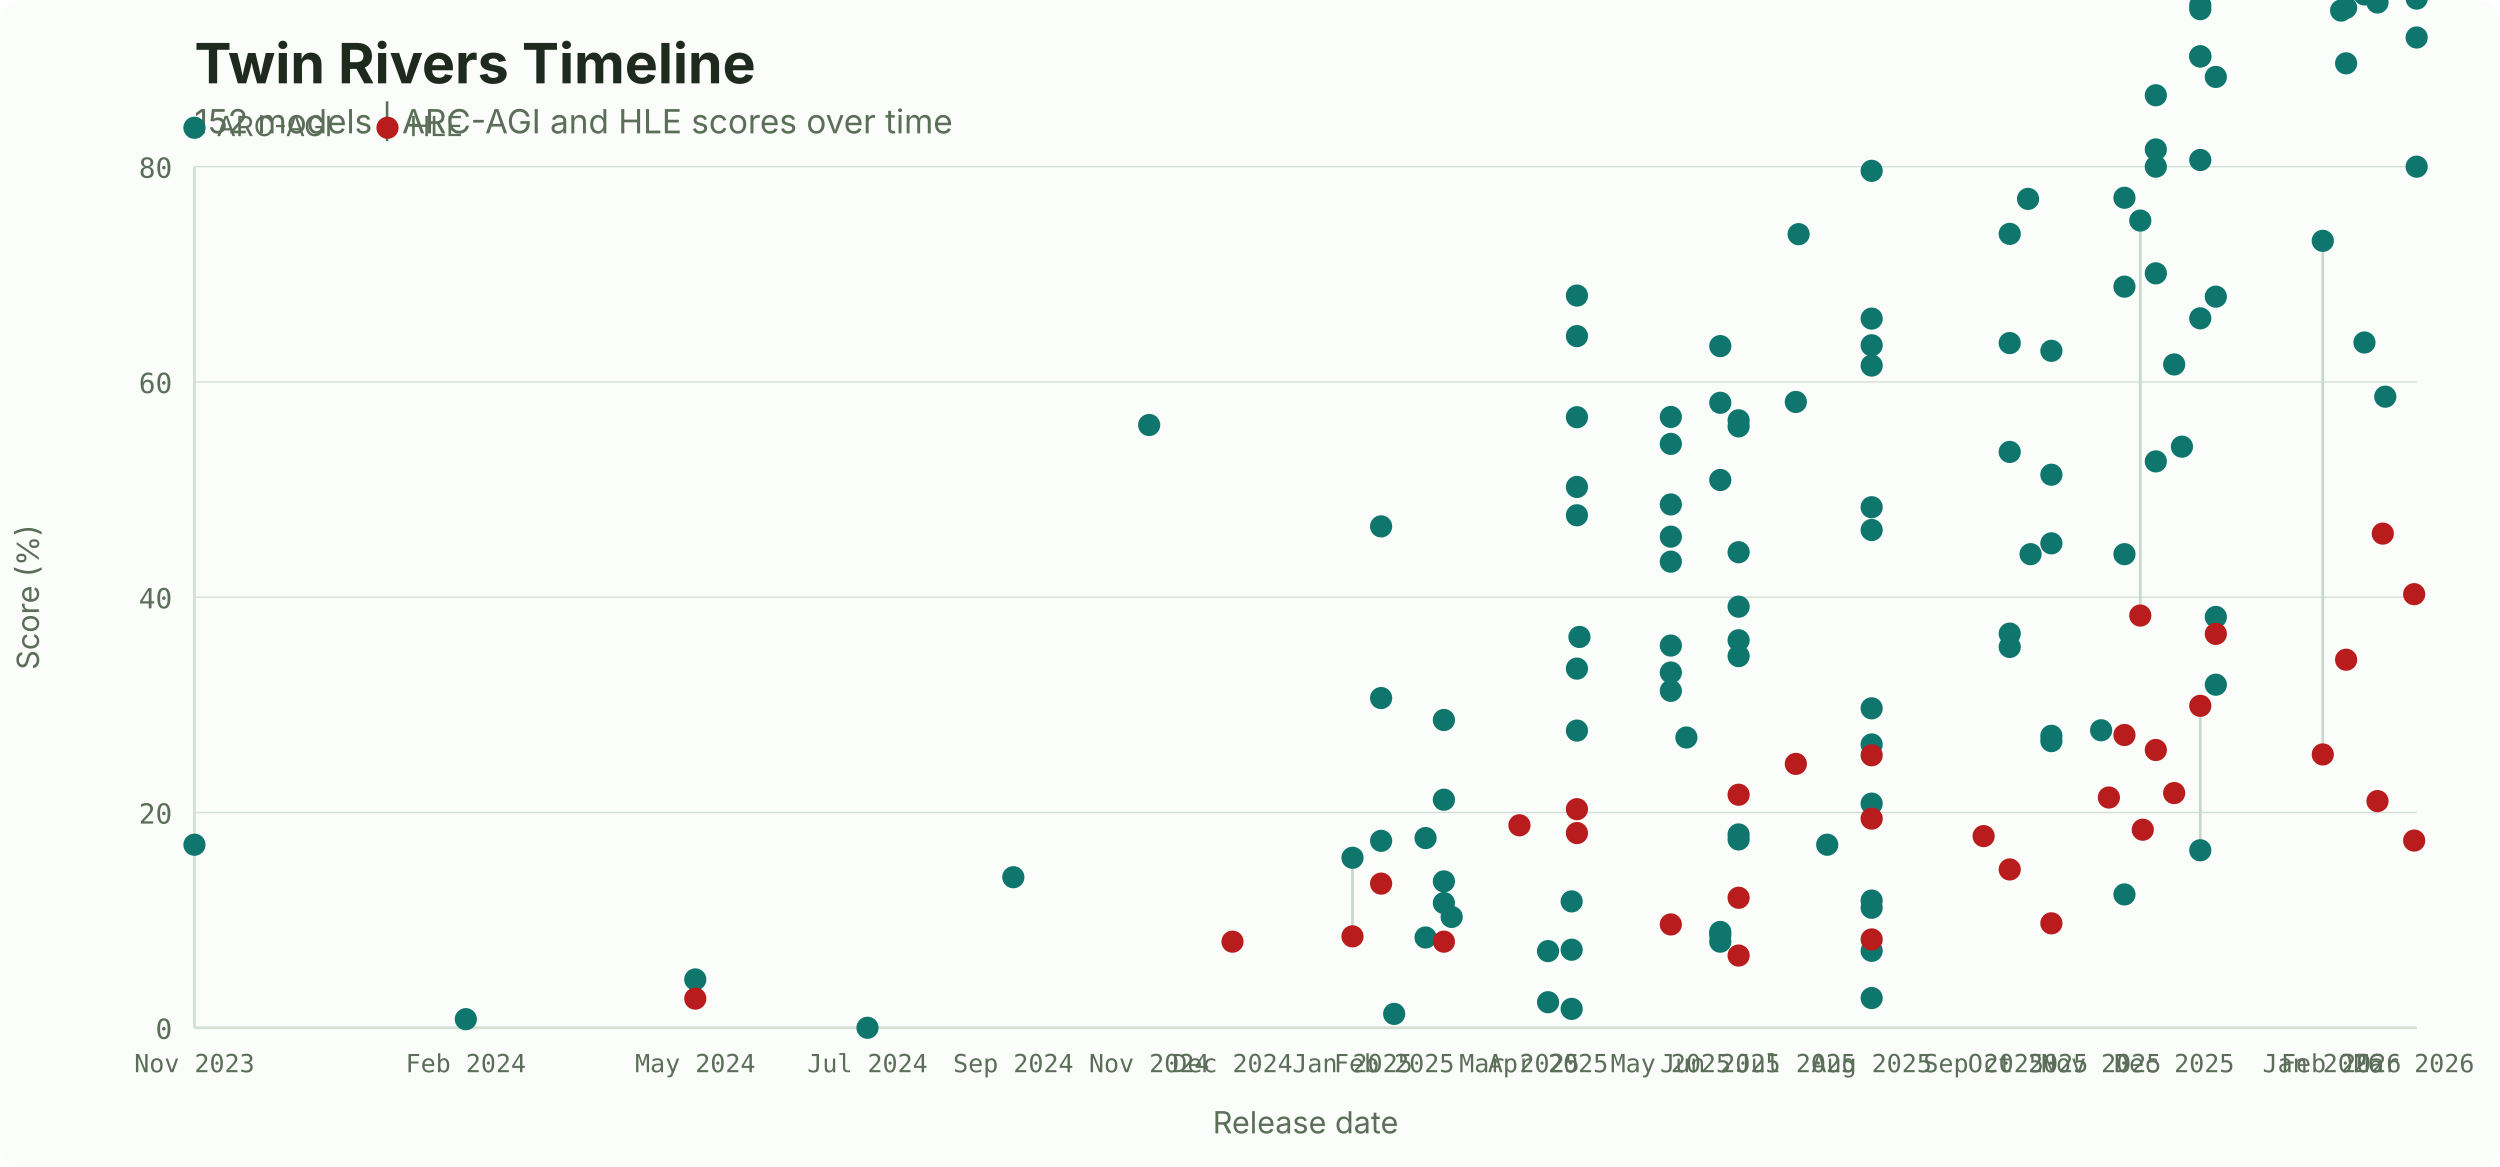
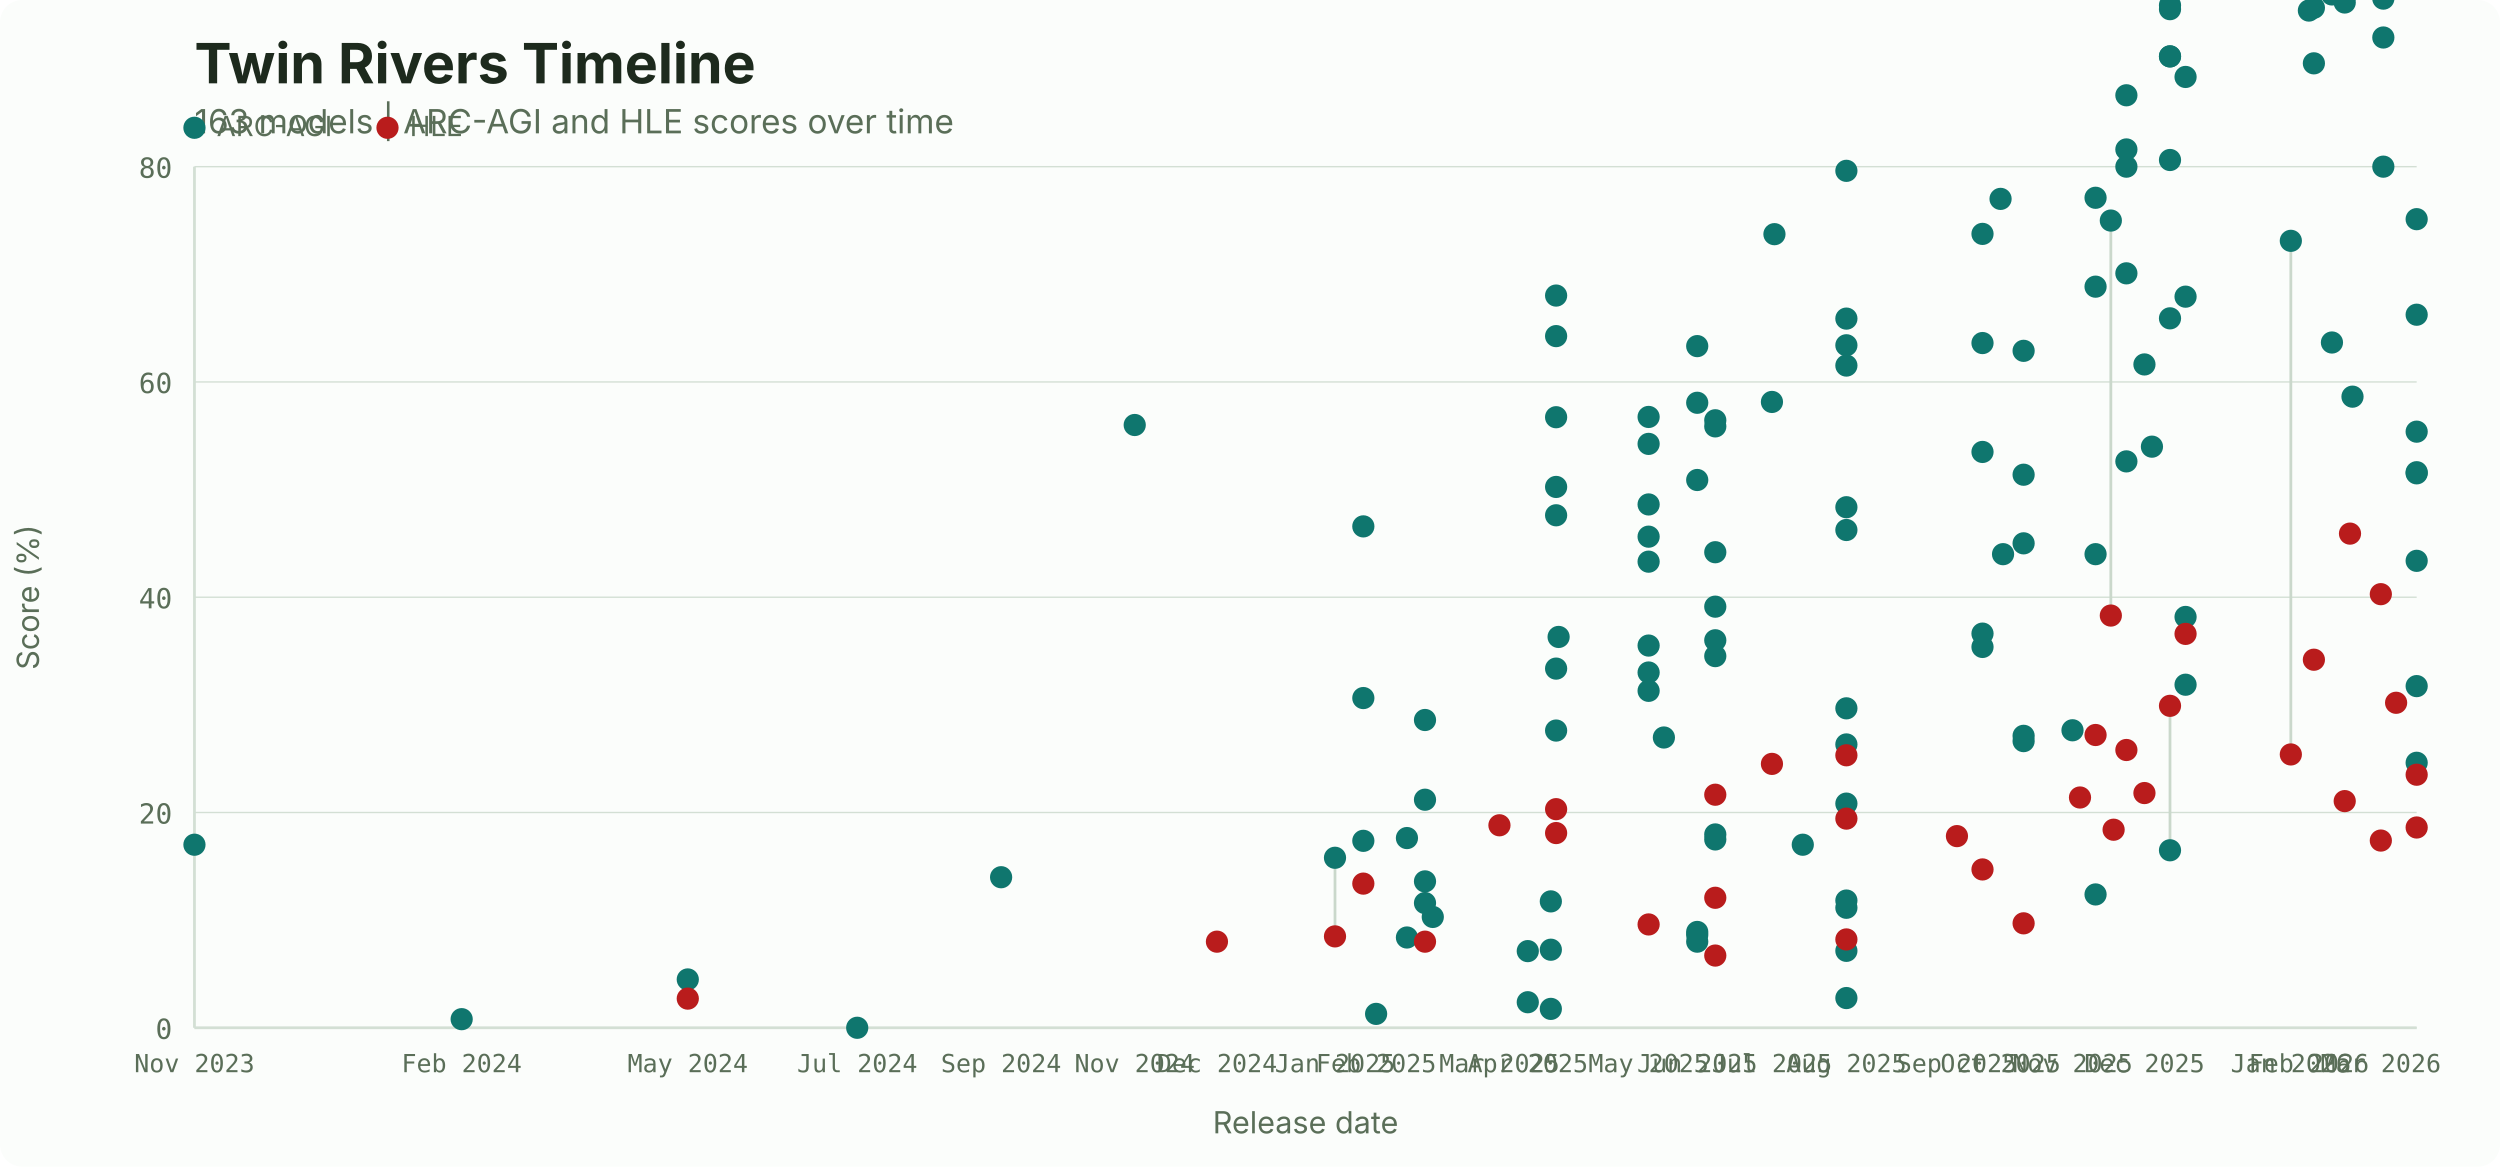
<svg xmlns="http://www.w3.org/2000/svg" width="900" height="420" viewBox="0 0 900 420">
  <rect width="900" height="420" fill="#fbfdfb" rx="8" />
  <text x="70" y="30" font-family="system-ui, -apple-system, sans-serif" font-size="20" font-weight="700" fill="#1d2a1d">Twin Rivers Timeline</text>
-   <text x="70" y="48" font-family="system-ui, -apple-system, sans-serif" font-size="12" fill="#5a6e58">152 models | ARC-AGI and HLE scores over time</text>
+   <text x="70" y="48" font-family="system-ui, -apple-system, sans-serif" font-size="12" fill="#5a6e58">163 models | ARC-AGI and HLE scores over time</text>
  <circle cx="70" cy="46" r="4" fill="#0f766e" />
  <text x="78" y="49" font-family="system-ui, -apple-system, sans-serif" font-size="10" fill="#5a6e58">ARC-AGI</text>
  <circle cx="139.5" cy="46" r="4" fill="#b91c1c" />
  <text x="147.5" y="49" font-family="system-ui, -apple-system, sans-serif" font-size="10" fill="#5a6e58">HLE</text>
  <line x1="70" y1="370.0" x2="870" y2="370.0" stroke="#d3dfd4" stroke-width="0.5" />
  <text x="62" y="374.0" font-family="ui-monospace, 'SF Mono', monospace" font-size="10" fill="#5a6e58" text-anchor="end">0</text>
  <line x1="70" y1="292.5" x2="870" y2="292.5" stroke="#d3dfd4" stroke-width="0.5" />
  <text x="62" y="296.5" font-family="ui-monospace, 'SF Mono', monospace" font-size="10" fill="#5a6e58" text-anchor="end">20</text>
  <line x1="70" y1="215.0" x2="870" y2="215.0" stroke="#d3dfd4" stroke-width="0.5" />
  <text x="62" y="219.0" font-family="ui-monospace, 'SF Mono', monospace" font-size="10" fill="#5a6e58" text-anchor="end">40</text>
  <line x1="70" y1="137.5" x2="870" y2="137.5" stroke="#d3dfd4" stroke-width="0.5" />
  <text x="62" y="141.5" font-family="ui-monospace, 'SF Mono', monospace" font-size="10" fill="#5a6e58" text-anchor="end">60</text>
  <line x1="70" y1="60.0" x2="870" y2="60.0" stroke="#d3dfd4" stroke-width="0.5" />
  <text x="62" y="64.0" font-family="ui-monospace, 'SF Mono', monospace" font-size="10" fill="#5a6e58" text-anchor="end">80</text>
  <text x="70.0" y="386" font-family="ui-monospace, 'SF Mono', monospace" font-size="9" fill="#5a6e58" text-anchor="middle">Nov 2023</text>
-   <text x="167.7" y="386" font-family="ui-monospace, 'SF Mono', monospace" font-size="9" fill="#5a6e58" text-anchor="middle">Feb 2024</text>
-   <text x="250.3" y="386" font-family="ui-monospace, 'SF Mono', monospace" font-size="9" fill="#5a6e58" text-anchor="middle">May 2024</text>
-   <text x="312.3" y="386" font-family="ui-monospace, 'SF Mono', monospace" font-size="9" fill="#5a6e58" text-anchor="middle">Jul 2024</text>
-   <text x="364.8" y="386" font-family="ui-monospace, 'SF Mono', monospace" font-size="9" fill="#5a6e58" text-anchor="middle">Sep 2024</text>
-   <text x="413.7" y="386" font-family="ui-monospace, 'SF Mono', monospace" font-size="9" fill="#5a6e58" text-anchor="middle">Nov 2024</text>
-   <text x="443.7" y="386" font-family="ui-monospace, 'SF Mono', monospace" font-size="9" fill="#5a6e58" text-anchor="middle">Dec 2024</text>
-   <text x="486.9" y="386" font-family="ui-monospace, 'SF Mono', monospace" font-size="9" fill="#5a6e58" text-anchor="middle">Jan 2025</text>
-   <text x="501.9" y="386" font-family="ui-monospace, 'SF Mono', monospace" font-size="9" fill="#5a6e58" text-anchor="middle">Feb 2025</text>
-   <text x="547.0" y="386" font-family="ui-monospace, 'SF Mono', monospace" font-size="9" fill="#5a6e58" text-anchor="middle">Mar 2025</text>
-   <text x="557.3" y="386" font-family="ui-monospace, 'SF Mono', monospace" font-size="9" fill="#5a6e58" text-anchor="middle">Apr 2025</text>
-   <text x="601.5" y="386" font-family="ui-monospace, 'SF Mono', monospace" font-size="9" fill="#5a6e58" text-anchor="middle">May 2025</text>
-   <text x="619.3" y="386" font-family="ui-monospace, 'SF Mono', monospace" font-size="9" fill="#5a6e58" text-anchor="middle">Jun 2025</text>
-   <text x="646.5" y="386" font-family="ui-monospace, 'SF Mono', monospace" font-size="9" fill="#5a6e58" text-anchor="middle">Jul 2025</text>
-   <text x="673.8" y="386" font-family="ui-monospace, 'SF Mono', monospace" font-size="9" fill="#5a6e58" text-anchor="middle">Aug 2025</text>
-   <text x="714.1" y="386" font-family="ui-monospace, 'SF Mono', monospace" font-size="9" fill="#5a6e58" text-anchor="middle">Sep 2025</text>
-   <text x="730.1" y="386" font-family="ui-monospace, 'SF Mono', monospace" font-size="9" fill="#5a6e58" text-anchor="middle">Oct 2025</text>
-   <text x="756.4" y="386" font-family="ui-monospace, 'SF Mono', monospace" font-size="9" fill="#5a6e58" text-anchor="middle">Nov 2025</text>
-   <text x="782.7" y="386" font-family="ui-monospace, 'SF Mono', monospace" font-size="9" fill="#5a6e58" text-anchor="middle">Dec 2025</text>
-   <text x="836.2" y="386" font-family="ui-monospace, 'SF Mono', monospace" font-size="9" fill="#5a6e58" text-anchor="middle">Jan 2026</text>
-   <text x="842.8" y="386" font-family="ui-monospace, 'SF Mono', monospace" font-size="9" fill="#5a6e58" text-anchor="middle">Feb 2026</text>
-   <text x="869.1" y="386" font-family="ui-monospace, 'SF Mono', monospace" font-size="9" fill="#5a6e58" text-anchor="middle">Mar 2026</text>
+   <text x="166.2" y="386" font-family="ui-monospace, 'SF Mono', monospace" font-size="9" fill="#5a6e58" text-anchor="middle">Feb 2024</text>
+   <text x="247.6" y="386" font-family="ui-monospace, 'SF Mono', monospace" font-size="9" fill="#5a6e58" text-anchor="middle">May 2024</text>
+   <text x="308.6" y="386" font-family="ui-monospace, 'SF Mono', monospace" font-size="9" fill="#5a6e58" text-anchor="middle">Jul 2024</text>
+   <text x="360.4" y="386" font-family="ui-monospace, 'SF Mono', monospace" font-size="9" fill="#5a6e58" text-anchor="middle">Sep 2024</text>
+   <text x="408.5" y="386" font-family="ui-monospace, 'SF Mono', monospace" font-size="9" fill="#5a6e58" text-anchor="middle">Nov 2024</text>
+   <text x="438.1" y="386" font-family="ui-monospace, 'SF Mono', monospace" font-size="9" fill="#5a6e58" text-anchor="middle">Dec 2024</text>
+   <text x="480.6" y="386" font-family="ui-monospace, 'SF Mono', monospace" font-size="9" fill="#5a6e58" text-anchor="middle">Jan 2025</text>
+   <text x="495.4" y="386" font-family="ui-monospace, 'SF Mono', monospace" font-size="9" fill="#5a6e58" text-anchor="middle">Feb 2025</text>
+   <text x="539.8" y="386" font-family="ui-monospace, 'SF Mono', monospace" font-size="9" fill="#5a6e58" text-anchor="middle">Mar 2025</text>
+   <text x="550.0" y="386" font-family="ui-monospace, 'SF Mono', monospace" font-size="9" fill="#5a6e58" text-anchor="middle">Apr 2025</text>
+   <text x="593.5" y="386" font-family="ui-monospace, 'SF Mono', monospace" font-size="9" fill="#5a6e58" text-anchor="middle">May 2025</text>
+   <text x="611.0" y="386" font-family="ui-monospace, 'SF Mono', monospace" font-size="9" fill="#5a6e58" text-anchor="middle">Jun 2025</text>
+   <text x="637.9" y="386" font-family="ui-monospace, 'SF Mono', monospace" font-size="9" fill="#5a6e58" text-anchor="middle">Jul 2025</text>
+   <text x="664.7" y="386" font-family="ui-monospace, 'SF Mono', monospace" font-size="9" fill="#5a6e58" text-anchor="middle">Aug 2025</text>
+   <text x="704.5" y="386" font-family="ui-monospace, 'SF Mono', monospace" font-size="9" fill="#5a6e58" text-anchor="middle">Sep 2025</text>
+   <text x="720.2" y="386" font-family="ui-monospace, 'SF Mono', monospace" font-size="9" fill="#5a6e58" text-anchor="middle">Oct 2025</text>
+   <text x="746.1" y="386" font-family="ui-monospace, 'SF Mono', monospace" font-size="9" fill="#5a6e58" text-anchor="middle">Nov 2025</text>
+   <text x="772.0" y="386" font-family="ui-monospace, 'SF Mono', monospace" font-size="9" fill="#5a6e58" text-anchor="middle">Dec 2025</text>
+   <text x="824.7" y="386" font-family="ui-monospace, 'SF Mono', monospace" font-size="9" fill="#5a6e58" text-anchor="middle">Jan 2026</text>
+   <text x="831.2" y="386" font-family="ui-monospace, 'SF Mono', monospace" font-size="9" fill="#5a6e58" text-anchor="middle">Feb 2026</text>
+   <text x="857.1" y="386" font-family="ui-monospace, 'SF Mono', monospace" font-size="9" fill="#5a6e58" text-anchor="middle">Mar 2026</text>
  <line x1="70" y1="60" x2="70" y2="370" stroke="#d3dfd4" />
  <line x1="70" y1="370" x2="870" y2="370" stroke="#d3dfd4" />
  <text x="470.0" y="408" font-family="system-ui, -apple-system, sans-serif" font-size="11" fill="#5a6e58" text-anchor="middle">Release date</text>
  <text x="14" y="215.0" font-family="system-ui, -apple-system, sans-serif" font-size="11" fill="#5a6e58" text-anchor="middle" transform="rotate(-90, 14, 215.0)">Score (%)</text>
-   <line x1="250.3" y1="352.6" x2="250.3" y2="359.5" stroke="#cad8cb" stroke-width="1" />
-   <line x1="486.9" y1="308.8" x2="486.9" y2="337.1" stroke="#cad8cb" stroke-width="1" />
-   <line x1="770.5" y1="79.4" x2="770.5" y2="221.6" stroke="#cad8cb" stroke-width="1" />
-   <line x1="792.1" y1="306.1" x2="792.1" y2="254.1" stroke="#cad8cb" stroke-width="1" />
-   <line x1="836.2" y1="86.7" x2="836.2" y2="271.6" stroke="#cad8cb" stroke-width="1" />
+   <line x1="247.6" y1="352.6" x2="247.6" y2="359.5" stroke="#cad8cb" stroke-width="1" />
+   <line x1="480.6" y1="308.8" x2="480.6" y2="337.1" stroke="#cad8cb" stroke-width="1" />
+   <line x1="759.9" y1="79.4" x2="759.9" y2="221.6" stroke="#cad8cb" stroke-width="1" />
+   <line x1="781.2" y1="306.1" x2="781.2" y2="254.1" stroke="#cad8cb" stroke-width="1" />
+   <line x1="824.7" y1="86.7" x2="824.7" y2="271.6" stroke="#cad8cb" stroke-width="1" />
  <circle cx="70.0" cy="304.1" r="4" fill="#0f766e" />
-   <circle cx="167.7" cy="366.9" r="4" fill="#0f766e" />
-   <circle cx="250.3" cy="352.6" r="4" fill="#0f766e" />
-   <circle cx="250.3" cy="359.5" r="4" fill="#b91c1c" />
-   <circle cx="312.3" cy="370.0" r="4" fill="#0f766e" />
-   <circle cx="364.8" cy="315.8" r="4" fill="#0f766e" />
-   <circle cx="413.7" cy="153.0" r="4" fill="#0f766e" />
-   <circle cx="443.7" cy="339.0" r="4" fill="#b91c1c" />
-   <circle cx="486.9" cy="308.8" r="4" fill="#0f766e" />
-   <circle cx="486.9" cy="337.1" r="4" fill="#b91c1c" />
-   <circle cx="497.2" cy="251.3" r="4" fill="#0f766e" />
-   <circle cx="497.2" cy="302.7" r="4" fill="#0f766e" />
-   <circle cx="497.2" cy="189.5" r="4" fill="#0f766e" />
-   <circle cx="497.2" cy="318.1" r="4" fill="#b91c1c" />
-   <circle cx="501.9" cy="365.0" r="4" fill="#0f766e" />
-   <circle cx="513.2" cy="337.5" r="4" fill="#0f766e" />
-   <circle cx="513.2" cy="301.7" r="4" fill="#0f766e" />
-   <circle cx="519.8" cy="317.3" r="4" fill="#0f766e" />
-   <circle cx="519.8" cy="259.2" r="4" fill="#0f766e" />
-   <circle cx="519.8" cy="325.1" r="4" fill="#0f766e" />
-   <circle cx="519.8" cy="287.9" r="4" fill="#0f766e" />
-   <circle cx="519.8" cy="339.0" r="4" fill="#b91c1c" />
-   <circle cx="522.6" cy="330.1" r="4" fill="#0f766e" />
-   <circle cx="547.0" cy="297.1" r="4" fill="#b91c1c" />
-   <circle cx="557.3" cy="342.4" r="4" fill="#0f766e" />
-   <circle cx="557.3" cy="360.8" r="4" fill="#0f766e" />
-   <circle cx="565.8" cy="363.2" r="4" fill="#0f766e" />
-   <circle cx="565.8" cy="341.9" r="4" fill="#0f766e" />
-   <circle cx="565.8" cy="324.5" r="4" fill="#0f766e" />
-   <circle cx="567.7" cy="185.5" r="4" fill="#0f766e" />
-   <circle cx="567.7" cy="150.2" r="4" fill="#0f766e" />
-   <circle cx="567.7" cy="121.0" r="4" fill="#0f766e" />
-   <circle cx="567.7" cy="263.0" r="4" fill="#0f766e" />
-   <circle cx="567.7" cy="175.3" r="4" fill="#0f766e" />
-   <circle cx="567.7" cy="106.4" r="4" fill="#0f766e" />
-   <circle cx="567.7" cy="240.7" r="4" fill="#0f766e" />
-   <circle cx="567.7" cy="291.3" r="4" fill="#b91c1c" />
-   <circle cx="567.7" cy="299.9" r="4" fill="#b91c1c" />
-   <circle cx="568.6" cy="229.3" r="4" fill="#0f766e" />
-   <circle cx="601.5" cy="242.1" r="4" fill="#0f766e" />
-   <circle cx="601.5" cy="248.7" r="4" fill="#0f766e" />
-   <circle cx="601.5" cy="181.6" r="4" fill="#0f766e" />
-   <circle cx="601.5" cy="150.1" r="4" fill="#0f766e" />
-   <circle cx="601.5" cy="159.8" r="4" fill="#0f766e" />
-   <circle cx="601.5" cy="193.2" r="4" fill="#0f766e" />
-   <circle cx="601.5" cy="202.2" r="4" fill="#0f766e" />
-   <circle cx="601.5" cy="232.4" r="4" fill="#0f766e" />
-   <circle cx="601.5" cy="332.8" r="4" fill="#b91c1c" />
-   <circle cx="607.1" cy="265.5" r="4" fill="#0f766e" />
-   <circle cx="619.3" cy="172.8" r="4" fill="#0f766e" />
-   <circle cx="619.3" cy="145.0" r="4" fill="#0f766e" />
-   <circle cx="619.3" cy="124.6" r="4" fill="#0f766e" />
-   <circle cx="619.3" cy="336.6" r="4" fill="#0f766e" />
-   <circle cx="619.3" cy="335.5" r="4" fill="#0f766e" />
-   <circle cx="619.3" cy="339.0" r="4" fill="#0f766e" />
-   <circle cx="625.9" cy="300.4" r="4" fill="#0f766e" />
-   <circle cx="625.9" cy="236.2" r="4" fill="#0f766e" />
-   <circle cx="625.9" cy="230.5" r="4" fill="#0f766e" />
-   <circle cx="625.9" cy="218.4" r="4" fill="#0f766e" />
-   <circle cx="625.9" cy="302.2" r="4" fill="#0f766e" />
-   <circle cx="625.9" cy="198.8" r="4" fill="#0f766e" />
-   <circle cx="625.9" cy="151.3" r="4" fill="#0f766e" />
-   <circle cx="625.9" cy="153.5" r="4" fill="#0f766e" />
-   <circle cx="625.9" cy="286.1" r="4" fill="#b91c1c" />
-   <circle cx="625.9" cy="323.2" r="4" fill="#b91c1c" />
-   <circle cx="625.9" cy="344.0" r="4" fill="#b91c1c" />
-   <circle cx="646.5" cy="144.7" r="4" fill="#0f766e" />
-   <circle cx="646.5" cy="275.0" r="4" fill="#b91c1c" />
-   <circle cx="647.5" cy="84.3" r="4" fill="#0f766e" />
-   <circle cx="657.8" cy="304.1" r="4" fill="#0f766e" />
-   <circle cx="673.8" cy="114.7" r="4" fill="#0f766e" />
-   <circle cx="673.8" cy="124.3" r="4" fill="#0f766e" />
-   <circle cx="673.8" cy="182.6" r="4" fill="#0f766e" />
-   <circle cx="673.8" cy="326.8" r="4" fill="#0f766e" />
-   <circle cx="673.8" cy="131.6" r="4" fill="#0f766e" />
-   <circle cx="673.8" cy="190.8" r="4" fill="#0f766e" />
-   <circle cx="673.8" cy="268.0" r="4" fill="#0f766e" />
-   <circle cx="673.8" cy="342.3" r="4" fill="#0f766e" />
-   <circle cx="673.8" cy="255.0" r="4" fill="#0f766e" />
-   <circle cx="673.8" cy="289.3" r="4" fill="#0f766e" />
-   <circle cx="673.8" cy="324.2" r="4" fill="#0f766e" />
-   <circle cx="673.8" cy="359.3" r="4" fill="#0f766e" />
-   <circle cx="673.8" cy="61.5" r="4" fill="#0f766e" />
-   <circle cx="673.8" cy="271.9" r="4" fill="#b91c1c" />
-   <circle cx="673.8" cy="294.7" r="4" fill="#b91c1c" />
-   <circle cx="673.8" cy="338.2" r="4" fill="#b91c1c" />
-   <circle cx="714.1" cy="301.0" r="4" fill="#b91c1c" />
-   <circle cx="723.5" cy="232.9" r="4" fill="#0f766e" />
-   <circle cx="723.5" cy="228.1" r="4" fill="#0f766e" />
-   <circle cx="723.5" cy="162.7" r="4" fill="#0f766e" />
-   <circle cx="723.5" cy="123.5" r="4" fill="#0f766e" />
-   <circle cx="723.5" cy="84.2" r="4" fill="#0f766e" />
-   <circle cx="723.5" cy="313.0" r="4" fill="#b91c1c" />
-   <circle cx="730.1" cy="71.6" r="4" fill="#0f766e" />
-   <circle cx="731.0" cy="199.5" r="4" fill="#0f766e" />
-   <circle cx="738.5" cy="266.8" r="4" fill="#0f766e" />
-   <circle cx="738.5" cy="264.9" r="4" fill="#0f766e" />
-   <circle cx="738.5" cy="195.6" r="4" fill="#0f766e" />
-   <circle cx="738.5" cy="170.9" r="4" fill="#0f766e" />
-   <circle cx="738.5" cy="126.3" r="4" fill="#0f766e" />
-   <circle cx="738.5" cy="332.4" r="4" fill="#b91c1c" />
-   <circle cx="756.4" cy="262.9" r="4" fill="#0f766e" />
-   <circle cx="759.2" cy="287.1" r="4" fill="#b91c1c" />
-   <circle cx="764.8" cy="322.0" r="4" fill="#0f766e" />
-   <circle cx="764.8" cy="199.5" r="4" fill="#0f766e" />
-   <circle cx="764.8" cy="103.2" r="4" fill="#0f766e" />
-   <circle cx="764.8" cy="71.2" r="4" fill="#0f766e" />
-   <circle cx="764.8" cy="264.6" r="4" fill="#b91c1c" />
-   <circle cx="770.5" cy="79.4" r="4" fill="#0f766e" />
-   <circle cx="770.5" cy="221.6" r="4" fill="#b91c1c" />
-   <circle cx="771.4" cy="298.7" r="4" fill="#b91c1c" />
-   <circle cx="776.1" cy="166.1" r="4" fill="#0f766e" />
-   <circle cx="776.1" cy="98.4" r="4" fill="#0f766e" />
-   <circle cx="776.1" cy="53.8" r="4" fill="#0f766e" />
-   <circle cx="776.1" cy="34.3" r="4" fill="#0f766e" />
-   <circle cx="776.1" cy="60.0" r="4" fill="#0f766e" />
-   <circle cx="776.1" cy="270.0" r="4" fill="#b91c1c" />
-   <circle cx="782.7" cy="131.2" r="4" fill="#0f766e" />
-   <circle cx="782.7" cy="285.5" r="4" fill="#b91c1c" />
-   <circle cx="785.5" cy="160.8" r="4" fill="#0f766e" />
-   <circle cx="792.1" cy="306.1" r="4" fill="#0f766e" />
-   <circle cx="792.1" cy="254.1" r="4" fill="#b91c1c" />
-   <circle cx="792.1" cy="114.6" r="4" fill="#0f766e" />
-   <circle cx="792.1" cy="57.6" r="4" fill="#0f766e" />
-   <circle cx="792.1" cy="20.3" r="4" fill="#0f766e" />
-   <circle cx="792.1" cy="1.9" r="4" fill="#0f766e" />
-   <circle cx="792.1" cy="20.3" r="4" fill="#0f766e" />
-   <circle cx="792.1" cy="3.3" r="4" fill="#0f766e" />
-   <circle cx="792.1" cy="-8.2" r="4" fill="#0f766e" />
-   <circle cx="797.7" cy="246.5" r="4" fill="#0f766e" />
-   <circle cx="797.7" cy="222.1" r="4" fill="#0f766e" />
-   <circle cx="797.7" cy="106.8" r="4" fill="#0f766e" />
-   <circle cx="797.7" cy="27.7" r="4" fill="#0f766e" />
-   <circle cx="797.7" cy="228.2" r="4" fill="#b91c1c" />
-   <circle cx="836.2" cy="86.7" r="4" fill="#0f766e" />
-   <circle cx="836.2" cy="271.6" r="4" fill="#b91c1c" />
-   <circle cx="842.8" cy="3.8" r="4" fill="#0f766e" />
-   <circle cx="844.6" cy="22.8" r="4" fill="#0f766e" />
-   <circle cx="844.6" cy="2.8" r="4" fill="#0f766e" />
-   <circle cx="844.6" cy="-3.0" r="4" fill="#0f766e" />
-   <circle cx="844.6" cy="-4.9" r="4" fill="#0f766e" />
-   <circle cx="844.6" cy="237.5" r="4" fill="#b91c1c" />
-   <circle cx="851.2" cy="-2.0" r="4" fill="#0f766e" />
-   <circle cx="851.2" cy="123.3" r="4" fill="#0f766e" />
-   <circle cx="855.9" cy="-1.0" r="4" fill="#0f766e" />
-   <circle cx="855.9" cy="0.9" r="4" fill="#0f766e" />
-   <circle cx="855.9" cy="288.4" r="4" fill="#b91c1c" />
-   <circle cx="857.8" cy="-9.8" r="4" fill="#0f766e" />
-   <circle cx="857.8" cy="192.1" r="4" fill="#b91c1c" />
-   <circle cx="858.7" cy="142.8" r="4" fill="#0f766e" />
-   <circle cx="869.1" cy="302.6" r="4" fill="#b91c1c" />
-   <circle cx="869.1" cy="213.9" r="4" fill="#b91c1c" />
-   <circle cx="870.0" cy="60.0" r="4" fill="#0f766e" />
-   <circle cx="870.0" cy="13.5" r="4" fill="#0f766e" />
-   <circle cx="870.0" cy="-0.5" r="4" fill="#0f766e" />
-   <circle cx="870.0" cy="-3.5" r="4" fill="#0f766e" />
-   <circle cx="870.0" cy="-10.7" r="4" fill="#0f766e" />
-   <text x="876.0" y="-16.7" font-family="ui-monospace, 'SF Mono', monospace" font-size="9" fill="#1d2a1d">GPT-5.4 Pro (xHigh</text>
-   <text x="863.8" y="-15.8" font-family="ui-monospace, 'SF Mono', monospace" font-size="9" fill="#1d2a1d">Gemini 3.1 Pro (Pr</text>
-   <text x="798.1" y="-14.2" font-family="ui-monospace, 'SF Mono', monospace" font-size="9" fill="#1d2a1d">GPT-5.2 Pro (X-Hig</text>
-   <text x="850.6" y="-10.9" font-family="ui-monospace, 'SF Mono', monospace" font-size="9" fill="#1d2a1d">Claude Opus 4.6 (1</text>
-   <text x="876.0" y="-9.5" font-family="ui-monospace, 'SF Mono', monospace" font-size="9" fill="#1d2a1d">GPT-5.4 (xHigh)</text>
+   <circle cx="166.2" cy="366.9" r="4" fill="#0f766e" />
+   <circle cx="247.6" cy="352.6" r="4" fill="#0f766e" />
+   <circle cx="247.6" cy="359.5" r="4" fill="#b91c1c" />
+   <circle cx="308.6" cy="370.0" r="4" fill="#0f766e" />
+   <circle cx="360.4" cy="315.8" r="4" fill="#0f766e" />
+   <circle cx="408.5" cy="153.0" r="4" fill="#0f766e" />
+   <circle cx="438.1" cy="339.0" r="4" fill="#b91c1c" />
+   <circle cx="480.6" cy="308.8" r="4" fill="#0f766e" />
+   <circle cx="480.6" cy="337.1" r="4" fill="#b91c1c" />
+   <circle cx="490.8" cy="251.3" r="4" fill="#0f766e" />
+   <circle cx="490.8" cy="302.7" r="4" fill="#0f766e" />
+   <circle cx="490.8" cy="189.5" r="4" fill="#0f766e" />
+   <circle cx="490.8" cy="318.1" r="4" fill="#b91c1c" />
+   <circle cx="495.4" cy="365.0" r="4" fill="#0f766e" />
+   <circle cx="506.5" cy="337.5" r="4" fill="#0f766e" />
+   <circle cx="506.5" cy="301.7" r="4" fill="#0f766e" />
+   <circle cx="513.0" cy="317.3" r="4" fill="#0f766e" />
+   <circle cx="513.0" cy="259.2" r="4" fill="#0f766e" />
+   <circle cx="513.0" cy="325.1" r="4" fill="#0f766e" />
+   <circle cx="513.0" cy="287.9" r="4" fill="#0f766e" />
+   <circle cx="513.0" cy="339.0" r="4" fill="#b91c1c" />
+   <circle cx="515.8" cy="330.1" r="4" fill="#0f766e" />
+   <circle cx="539.8" cy="297.1" r="4" fill="#b91c1c" />
+   <circle cx="550.0" cy="342.4" r="4" fill="#0f766e" />
+   <circle cx="550.0" cy="360.8" r="4" fill="#0f766e" />
+   <circle cx="558.3" cy="363.2" r="4" fill="#0f766e" />
+   <circle cx="558.3" cy="341.9" r="4" fill="#0f766e" />
+   <circle cx="558.3" cy="324.5" r="4" fill="#0f766e" />
+   <circle cx="560.2" cy="185.5" r="4" fill="#0f766e" />
+   <circle cx="560.2" cy="150.2" r="4" fill="#0f766e" />
+   <circle cx="560.2" cy="121.0" r="4" fill="#0f766e" />
+   <circle cx="560.2" cy="263.0" r="4" fill="#0f766e" />
+   <circle cx="560.2" cy="175.3" r="4" fill="#0f766e" />
+   <circle cx="560.2" cy="106.4" r="4" fill="#0f766e" />
+   <circle cx="560.2" cy="240.7" r="4" fill="#0f766e" />
+   <circle cx="560.2" cy="291.3" r="4" fill="#b91c1c" />
+   <circle cx="560.2" cy="299.9" r="4" fill="#b91c1c" />
+   <circle cx="561.1" cy="229.3" r="4" fill="#0f766e" />
+   <circle cx="593.5" cy="242.1" r="4" fill="#0f766e" />
+   <circle cx="593.5" cy="248.7" r="4" fill="#0f766e" />
+   <circle cx="593.5" cy="181.6" r="4" fill="#0f766e" />
+   <circle cx="593.5" cy="150.1" r="4" fill="#0f766e" />
+   <circle cx="593.5" cy="159.8" r="4" fill="#0f766e" />
+   <circle cx="593.5" cy="193.2" r="4" fill="#0f766e" />
+   <circle cx="593.5" cy="202.2" r="4" fill="#0f766e" />
+   <circle cx="593.5" cy="232.4" r="4" fill="#0f766e" />
+   <circle cx="593.5" cy="332.8" r="4" fill="#b91c1c" />
+   <circle cx="599.0" cy="265.5" r="4" fill="#0f766e" />
+   <circle cx="611.0" cy="172.8" r="4" fill="#0f766e" />
+   <circle cx="611.0" cy="145.0" r="4" fill="#0f766e" />
+   <circle cx="611.0" cy="124.6" r="4" fill="#0f766e" />
+   <circle cx="611.0" cy="336.6" r="4" fill="#0f766e" />
+   <circle cx="611.0" cy="335.5" r="4" fill="#0f766e" />
+   <circle cx="611.0" cy="339.0" r="4" fill="#0f766e" />
+   <circle cx="617.5" cy="300.4" r="4" fill="#0f766e" />
+   <circle cx="617.5" cy="236.2" r="4" fill="#0f766e" />
+   <circle cx="617.5" cy="230.5" r="4" fill="#0f766e" />
+   <circle cx="617.5" cy="218.4" r="4" fill="#0f766e" />
+   <circle cx="617.5" cy="302.2" r="4" fill="#0f766e" />
+   <circle cx="617.5" cy="198.8" r="4" fill="#0f766e" />
+   <circle cx="617.5" cy="151.3" r="4" fill="#0f766e" />
+   <circle cx="617.5" cy="153.5" r="4" fill="#0f766e" />
+   <circle cx="617.5" cy="286.1" r="4" fill="#b91c1c" />
+   <circle cx="617.5" cy="323.2" r="4" fill="#b91c1c" />
+   <circle cx="617.5" cy="344.0" r="4" fill="#b91c1c" />
+   <circle cx="637.9" cy="144.7" r="4" fill="#0f766e" />
+   <circle cx="637.9" cy="275.0" r="4" fill="#b91c1c" />
+   <circle cx="638.8" cy="84.3" r="4" fill="#0f766e" />
+   <circle cx="649.0" cy="304.1" r="4" fill="#0f766e" />
+   <circle cx="664.7" cy="114.7" r="4" fill="#0f766e" />
+   <circle cx="664.7" cy="124.3" r="4" fill="#0f766e" />
+   <circle cx="664.7" cy="182.6" r="4" fill="#0f766e" />
+   <circle cx="664.7" cy="326.8" r="4" fill="#0f766e" />
+   <circle cx="664.7" cy="131.6" r="4" fill="#0f766e" />
+   <circle cx="664.7" cy="190.8" r="4" fill="#0f766e" />
+   <circle cx="664.7" cy="268.0" r="4" fill="#0f766e" />
+   <circle cx="664.7" cy="342.3" r="4" fill="#0f766e" />
+   <circle cx="664.7" cy="255.0" r="4" fill="#0f766e" />
+   <circle cx="664.7" cy="289.3" r="4" fill="#0f766e" />
+   <circle cx="664.7" cy="324.2" r="4" fill="#0f766e" />
+   <circle cx="664.7" cy="359.3" r="4" fill="#0f766e" />
+   <circle cx="664.7" cy="61.5" r="4" fill="#0f766e" />
+   <circle cx="664.7" cy="271.9" r="4" fill="#b91c1c" />
+   <circle cx="664.7" cy="294.7" r="4" fill="#b91c1c" />
+   <circle cx="664.7" cy="338.2" r="4" fill="#b91c1c" />
+   <circle cx="704.5" cy="301.0" r="4" fill="#b91c1c" />
+   <circle cx="713.7" cy="232.9" r="4" fill="#0f766e" />
+   <circle cx="713.7" cy="228.1" r="4" fill="#0f766e" />
+   <circle cx="713.7" cy="162.7" r="4" fill="#0f766e" />
+   <circle cx="713.7" cy="123.5" r="4" fill="#0f766e" />
+   <circle cx="713.7" cy="84.2" r="4" fill="#0f766e" />
+   <circle cx="713.7" cy="313.0" r="4" fill="#b91c1c" />
+   <circle cx="720.2" cy="71.6" r="4" fill="#0f766e" />
+   <circle cx="721.1" cy="199.5" r="4" fill="#0f766e" />
+   <circle cx="728.5" cy="266.8" r="4" fill="#0f766e" />
+   <circle cx="728.5" cy="264.9" r="4" fill="#0f766e" />
+   <circle cx="728.5" cy="195.6" r="4" fill="#0f766e" />
+   <circle cx="728.5" cy="170.9" r="4" fill="#0f766e" />
+   <circle cx="728.5" cy="126.3" r="4" fill="#0f766e" />
+   <circle cx="728.5" cy="332.4" r="4" fill="#b91c1c" />
+   <circle cx="746.1" cy="262.9" r="4" fill="#0f766e" />
+   <circle cx="748.8" cy="287.1" r="4" fill="#b91c1c" />
+   <circle cx="754.4" cy="322.0" r="4" fill="#0f766e" />
+   <circle cx="754.4" cy="199.5" r="4" fill="#0f766e" />
+   <circle cx="754.4" cy="103.2" r="4" fill="#0f766e" />
+   <circle cx="754.4" cy="71.2" r="4" fill="#0f766e" />
+   <circle cx="754.4" cy="264.6" r="4" fill="#b91c1c" />
+   <circle cx="759.9" cy="79.4" r="4" fill="#0f766e" />
+   <circle cx="759.9" cy="221.6" r="4" fill="#b91c1c" />
+   <circle cx="760.9" cy="298.7" r="4" fill="#b91c1c" />
+   <circle cx="765.5" cy="166.1" r="4" fill="#0f766e" />
+   <circle cx="765.5" cy="98.4" r="4" fill="#0f766e" />
+   <circle cx="765.5" cy="53.8" r="4" fill="#0f766e" />
+   <circle cx="765.5" cy="34.3" r="4" fill="#0f766e" />
+   <circle cx="765.5" cy="60.0" r="4" fill="#0f766e" />
+   <circle cx="765.5" cy="270.0" r="4" fill="#b91c1c" />
+   <circle cx="772.0" cy="131.2" r="4" fill="#0f766e" />
+   <circle cx="772.0" cy="285.5" r="4" fill="#b91c1c" />
+   <circle cx="774.7" cy="160.8" r="4" fill="#0f766e" />
+   <circle cx="781.2" cy="306.1" r="4" fill="#0f766e" />
+   <circle cx="781.2" cy="254.1" r="4" fill="#b91c1c" />
+   <circle cx="781.2" cy="114.6" r="4" fill="#0f766e" />
+   <circle cx="781.2" cy="57.6" r="4" fill="#0f766e" />
+   <circle cx="781.2" cy="20.3" r="4" fill="#0f766e" />
+   <circle cx="781.2" cy="1.9" r="4" fill="#0f766e" />
+   <circle cx="781.2" cy="20.3" r="4" fill="#0f766e" />
+   <circle cx="781.2" cy="3.3" r="4" fill="#0f766e" />
+   <circle cx="781.2" cy="-8.2" r="4" fill="#0f766e" />
+   <circle cx="786.8" cy="246.5" r="4" fill="#0f766e" />
+   <circle cx="786.8" cy="222.1" r="4" fill="#0f766e" />
+   <circle cx="786.8" cy="106.8" r="4" fill="#0f766e" />
+   <circle cx="786.8" cy="27.7" r="4" fill="#0f766e" />
+   <circle cx="786.8" cy="228.2" r="4" fill="#b91c1c" />
+   <circle cx="824.7" cy="86.7" r="4" fill="#0f766e" />
+   <circle cx="824.7" cy="271.6" r="4" fill="#b91c1c" />
+   <circle cx="831.2" cy="3.8" r="4" fill="#0f766e" />
+   <circle cx="833.0" cy="22.8" r="4" fill="#0f766e" />
+   <circle cx="833.0" cy="2.8" r="4" fill="#0f766e" />
+   <circle cx="833.0" cy="-3.0" r="4" fill="#0f766e" />
+   <circle cx="833.0" cy="-4.9" r="4" fill="#0f766e" />
+   <circle cx="833.0" cy="237.5" r="4" fill="#b91c1c" />
+   <circle cx="839.5" cy="-2.0" r="4" fill="#0f766e" />
+   <circle cx="839.5" cy="123.3" r="4" fill="#0f766e" />
+   <circle cx="844.1" cy="-1.0" r="4" fill="#0f766e" />
+   <circle cx="844.1" cy="0.9" r="4" fill="#0f766e" />
+   <circle cx="844.1" cy="288.4" r="4" fill="#b91c1c" />
+   <circle cx="846.0" cy="-9.8" r="4" fill="#0f766e" />
+   <circle cx="846.0" cy="192.1" r="4" fill="#b91c1c" />
+   <circle cx="846.9" cy="142.8" r="4" fill="#0f766e" />
+   <circle cx="857.1" cy="302.6" r="4" fill="#b91c1c" />
+   <circle cx="857.1" cy="213.9" r="4" fill="#b91c1c" />
+   <circle cx="858.0" cy="60.0" r="4" fill="#0f766e" />
+   <circle cx="858.0" cy="13.5" r="4" fill="#0f766e" />
+   <circle cx="858.0" cy="-0.5" r="4" fill="#0f766e" />
+   <circle cx="858.0" cy="-3.5" r="4" fill="#0f766e" />
+   <circle cx="858.0" cy="-10.7" r="4" fill="#0f766e" />
+   <circle cx="862.6" cy="253.0" r="4" fill="#b91c1c" />
+   <circle cx="870.0" cy="78.9" r="4" fill="#0f766e" />
+   <circle cx="870.0" cy="113.3" r="4" fill="#0f766e" />
+   <circle cx="870.0" cy="155.4" r="4" fill="#0f766e" />
+   <circle cx="870.0" cy="247.0" r="4" fill="#0f766e" />
+   <circle cx="870.0" cy="170.4" r="4" fill="#0f766e" />
+   <circle cx="870.0" cy="170.0" r="4" fill="#0f766e" />
+   <circle cx="870.0" cy="201.9" r="4" fill="#0f766e" />
+   <circle cx="870.0" cy="274.6" r="4" fill="#0f766e" />
+   <circle cx="870.0" cy="278.9" r="4" fill="#b91c1c" />
+   <circle cx="870.0" cy="297.9" r="4" fill="#b91c1c" />
+   <text x="864.0" y="-16.7" font-family="ui-monospace, 'SF Mono', monospace" font-size="9" fill="#1d2a1d">GPT-5.4 Pro (xHigh</text>
+   <text x="852.0" y="-15.8" font-family="ui-monospace, 'SF Mono', monospace" font-size="9" fill="#1d2a1d">Gemini 3.1 Pro (Pr</text>
+   <text x="787.2" y="-14.2" font-family="ui-monospace, 'SF Mono', monospace" font-size="9" fill="#1d2a1d">GPT-5.2 Pro (X-Hig</text>
+   <text x="839.0" y="-10.9" font-family="ui-monospace, 'SF Mono', monospace" font-size="9" fill="#1d2a1d">Claude Opus 4.6 (1</text>
+   <text x="864.0" y="-9.5" font-family="ui-monospace, 'SF Mono', monospace" font-size="9" fill="#1d2a1d">GPT-5.4 (xHigh)</text>
</svg>
